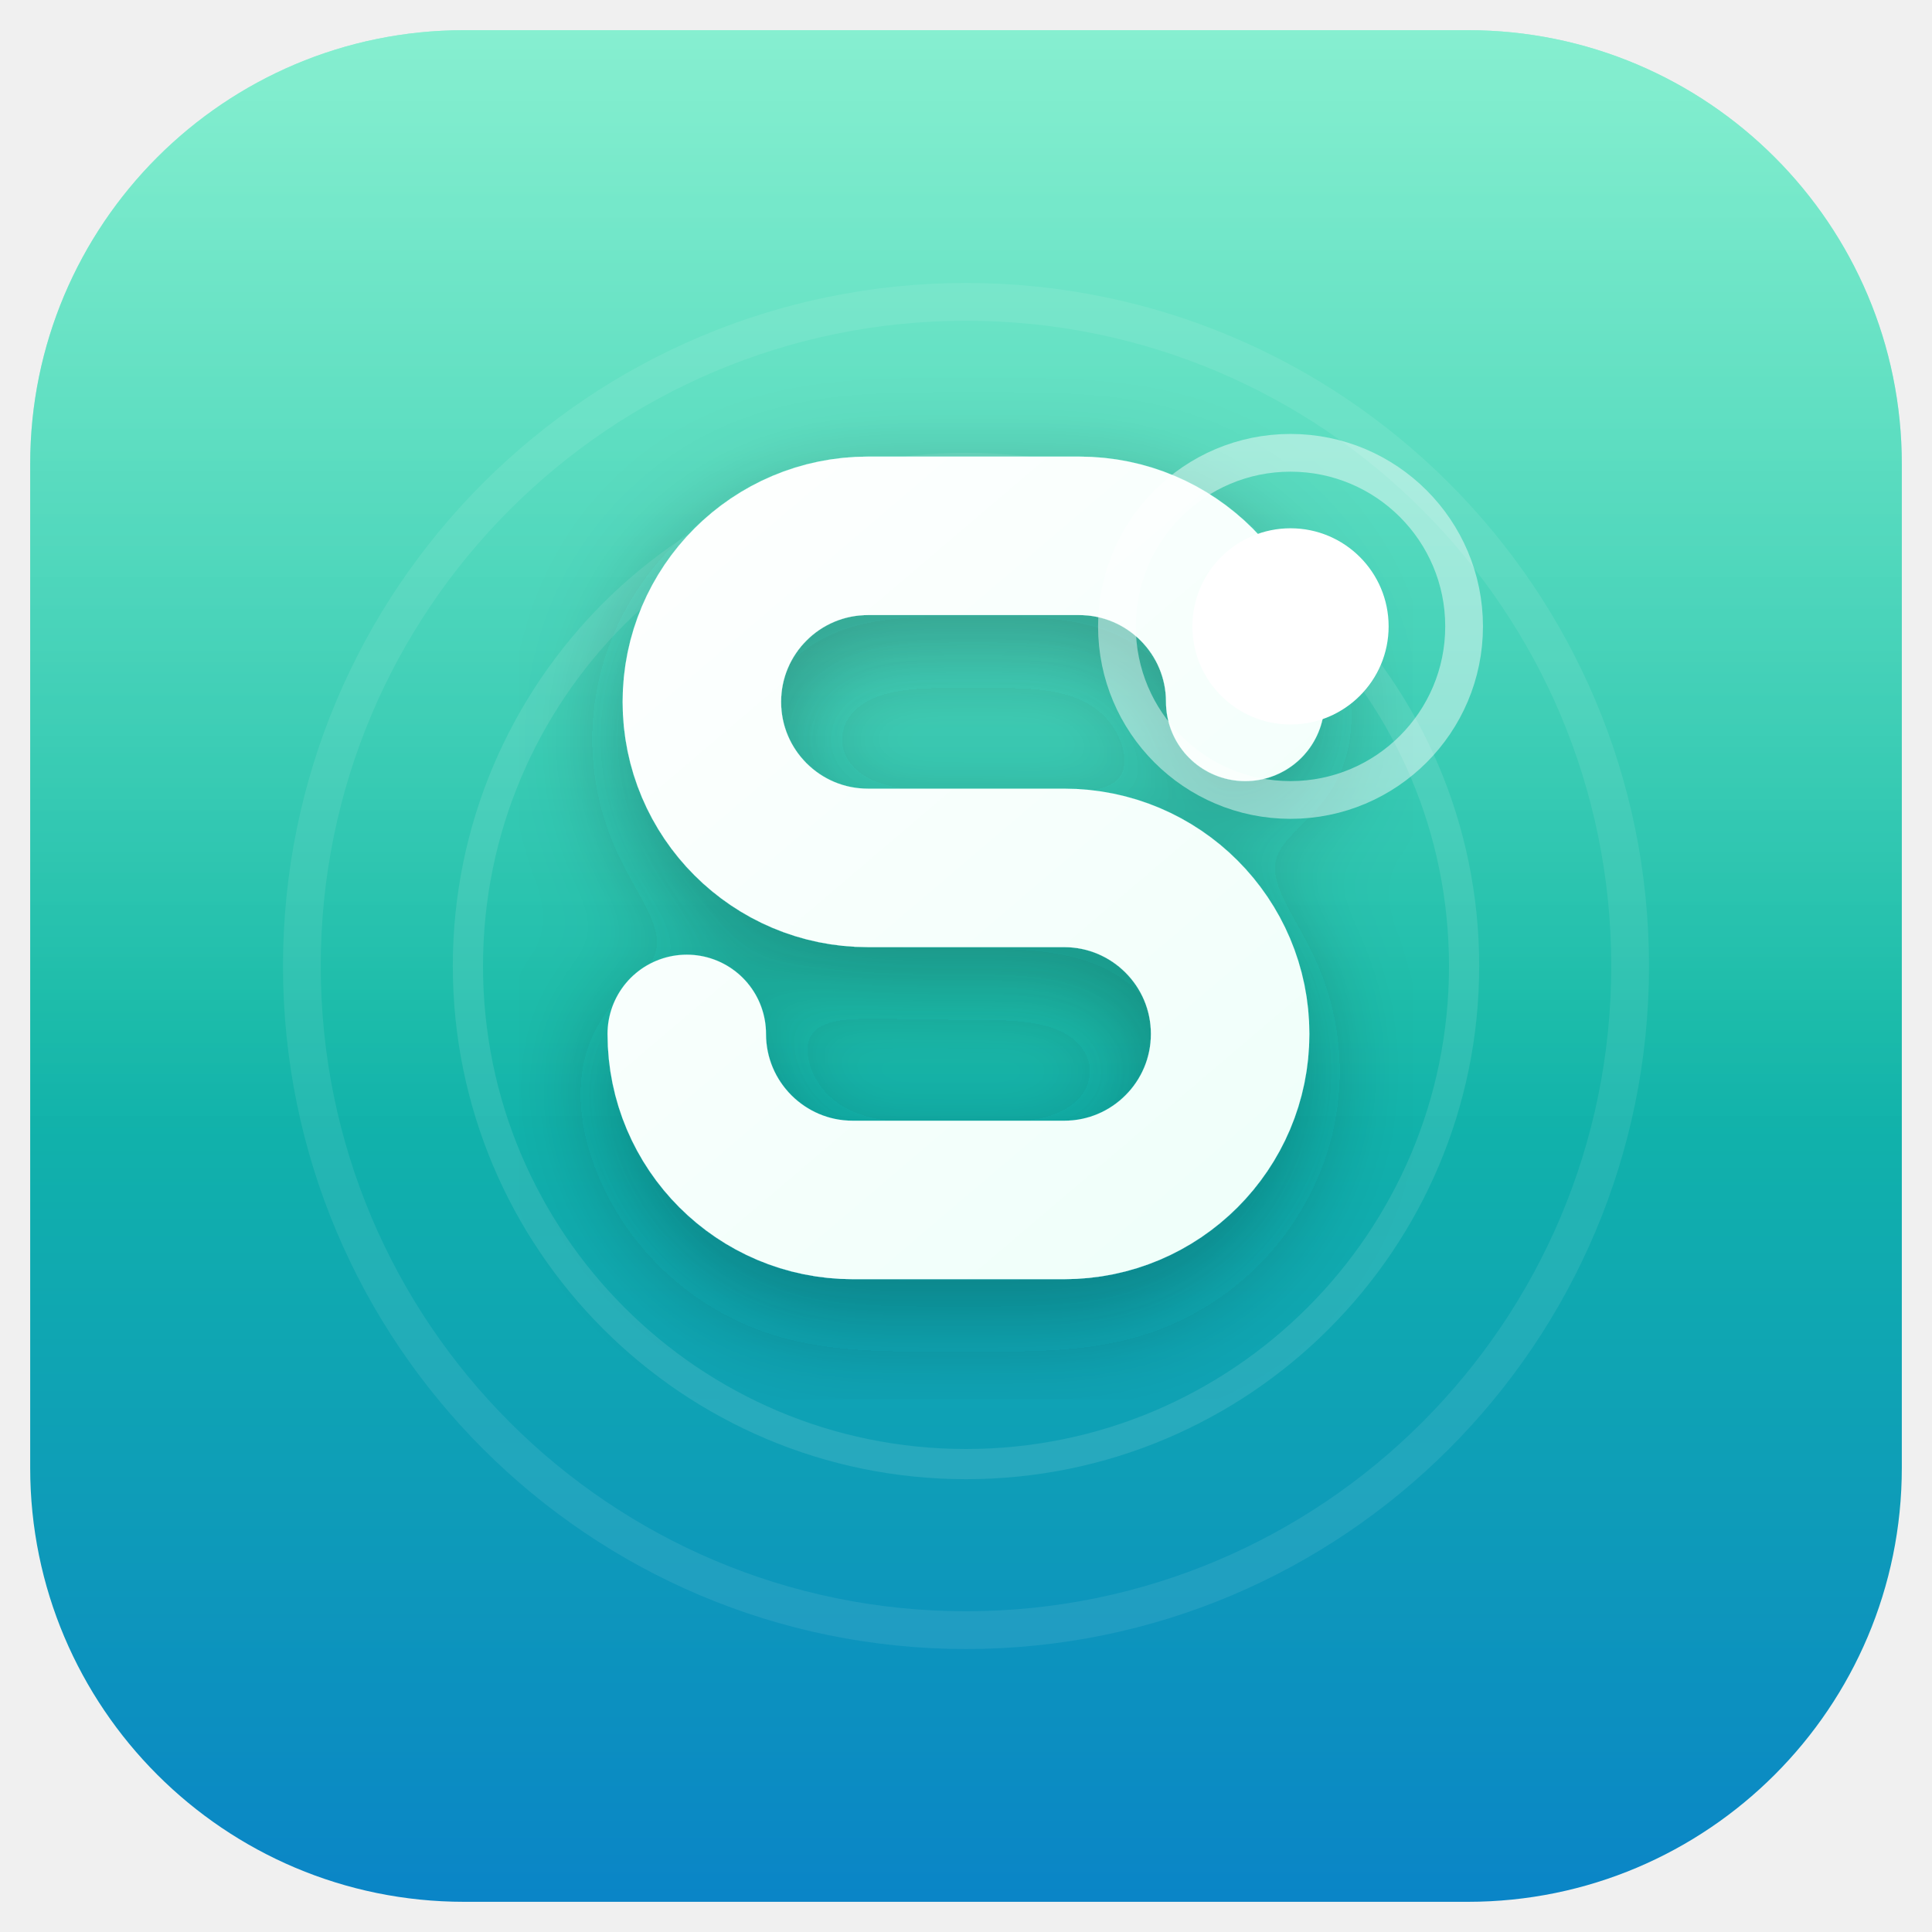
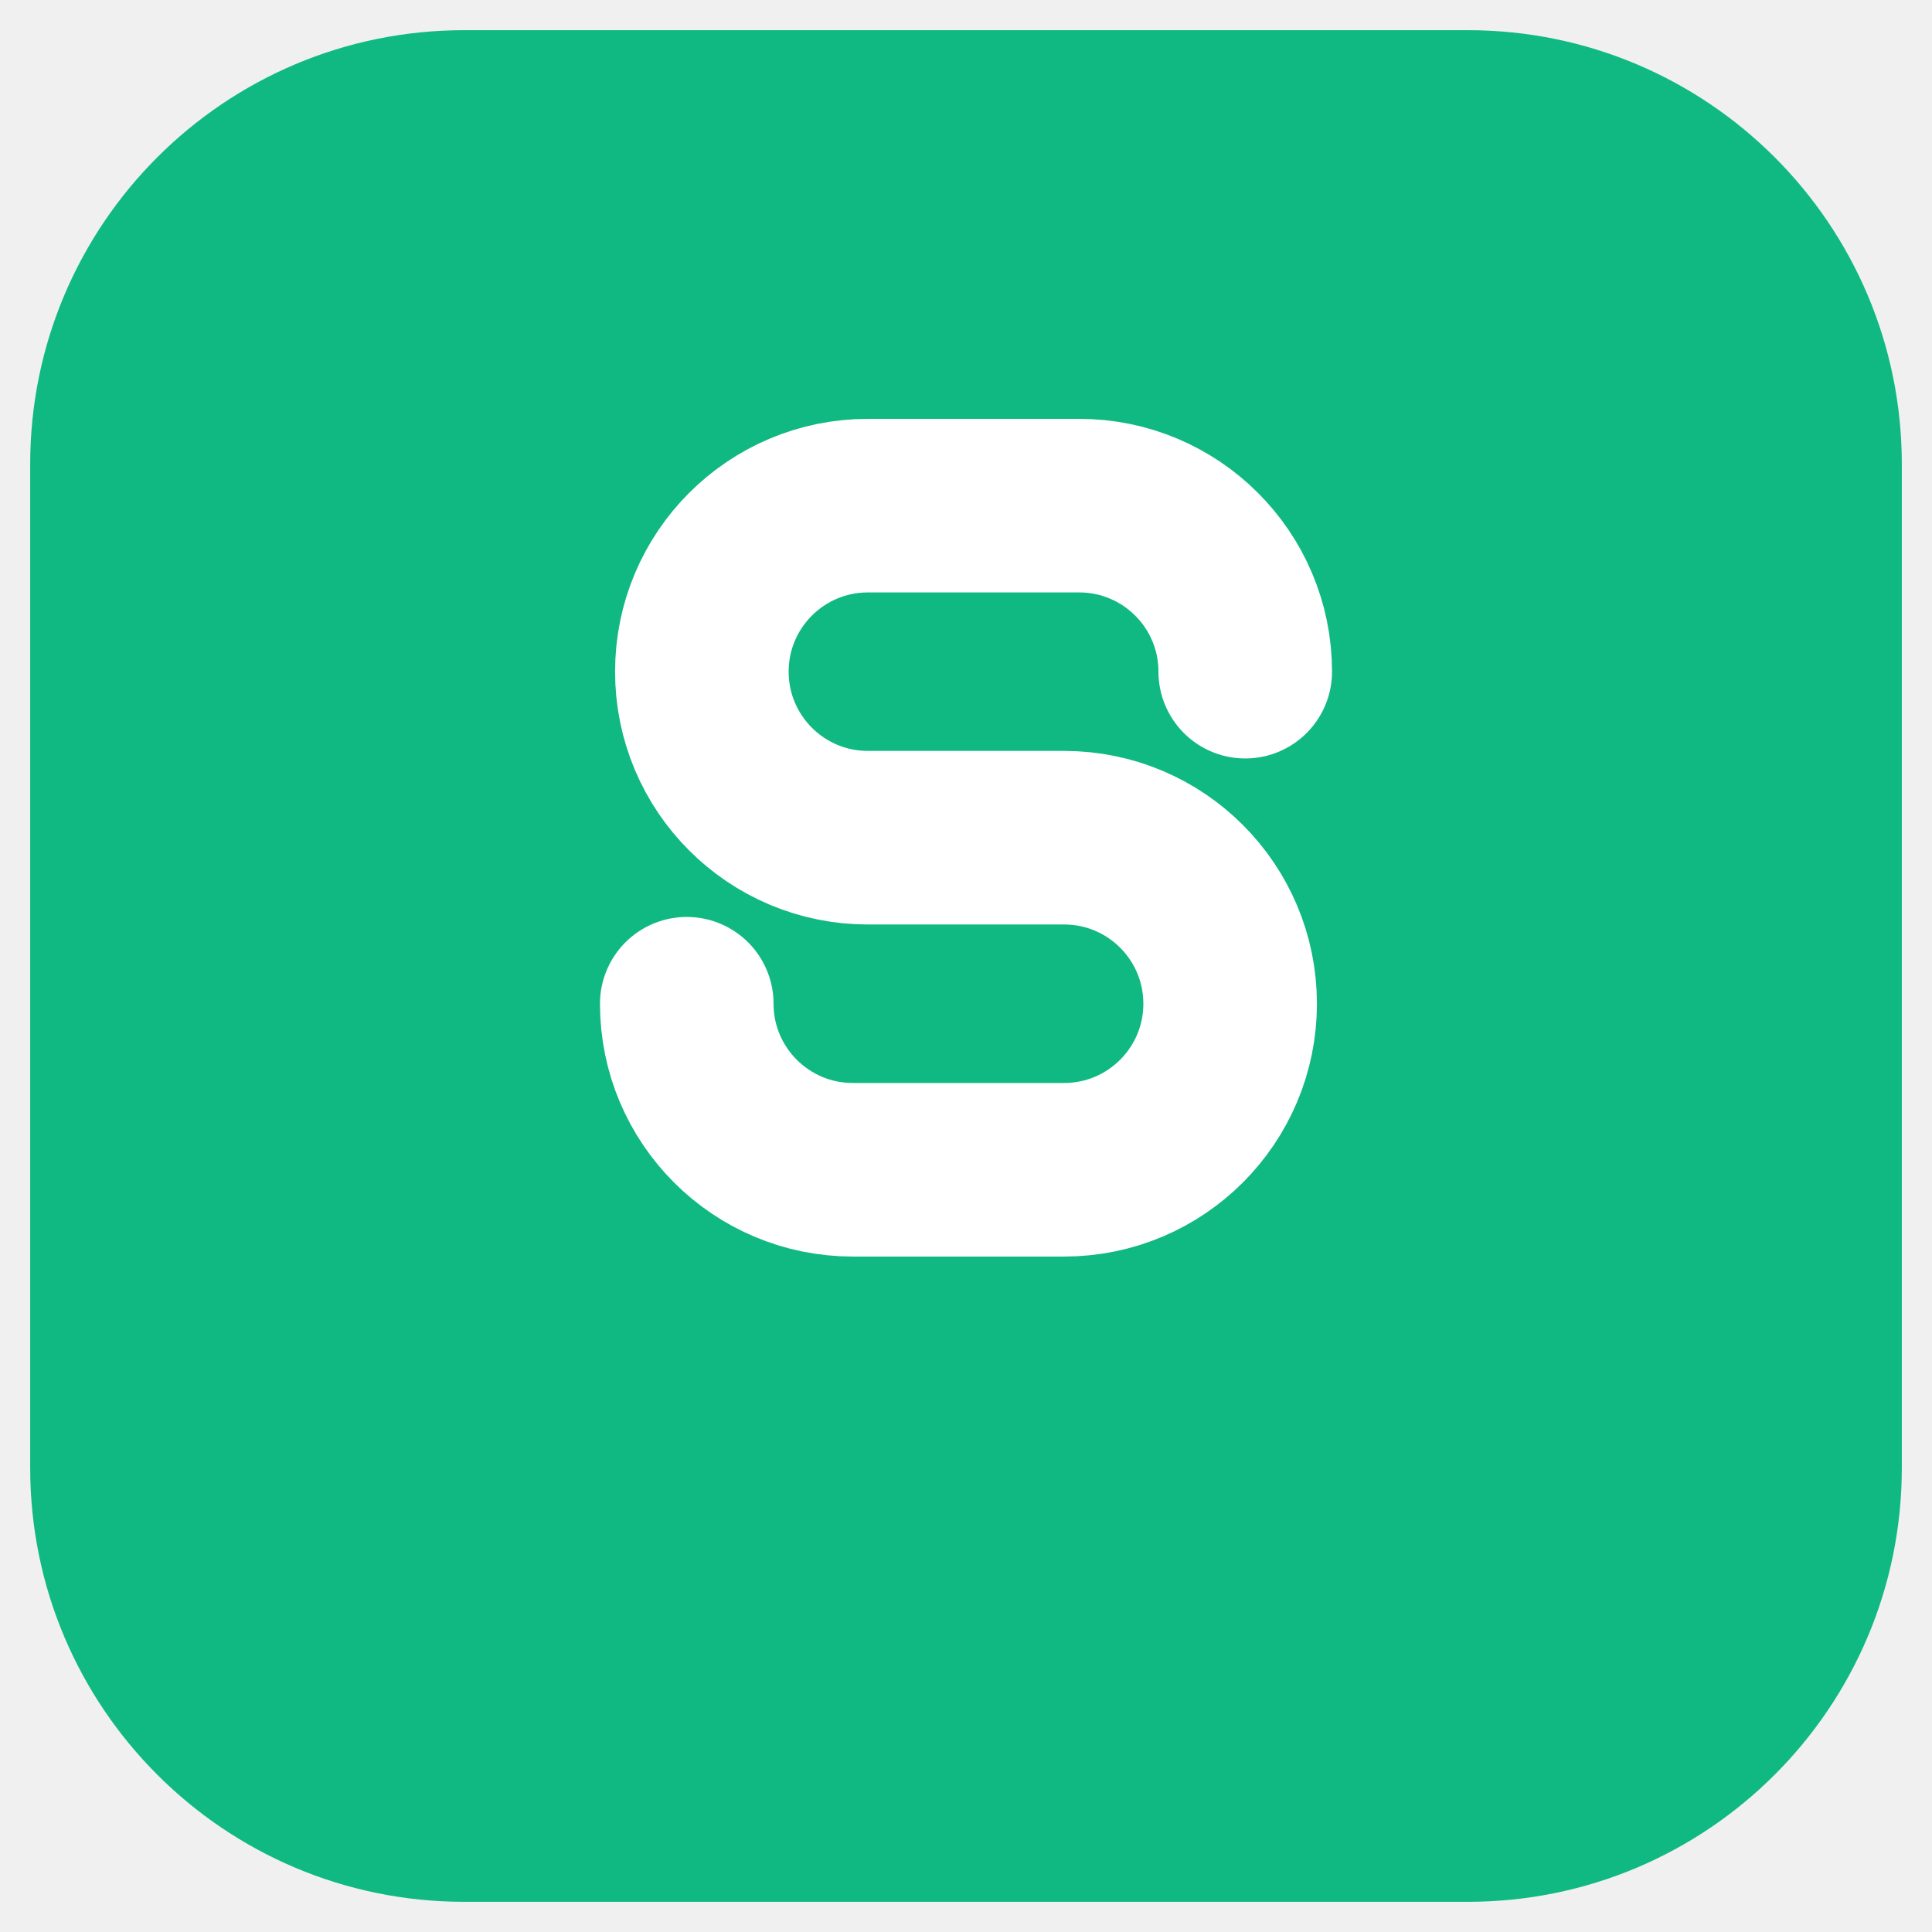
<svg xmlns="http://www.w3.org/2000/svg" width="512" height="512" viewBox="0 0 512 512" fill="none">
-   <defs>
-     <linearGradient id="tile" x1="0" y1="0" x2="0" y2="512" gradientUnits="userSpaceOnUse">
-       <stop offset="0" stop-color="#34E5B0" />
-       <stop offset="0.52" stop-color="#12B9A6" />
-       <stop offset="1" stop-color="#0A83C8" />
-     </linearGradient>
-     <linearGradient id="gloss" x1="256" y1="0" x2="256" y2="300" gradientUnits="userSpaceOnUse">
-       <stop offset="0" stop-color="#ffffff" stop-opacity="0.42" />
-       <stop offset="1" stop-color="#ffffff" stop-opacity="0" />
-     </linearGradient>
-     <linearGradient id="glyph" x1="150" y1="130" x2="380" y2="400" gradientUnits="userSpaceOnUse">
-       <stop offset="0" stop-color="#ffffff" />
-       <stop offset="1" stop-color="#EAFFF8" />
-     </linearGradient>
-     <filter id="soft" x="-30%" y="-30%" width="160%" height="160%">
-       <feDropShadow dx="0" dy="10" stdDeviation="14" flood-color="#022B2B" flood-opacity="0.32" />
-     </filter>
-   </defs>
-   <rect x="8" y="8" width="496" height="496" rx="115" fill="url(#tile)" />
-   <rect x="8" y="8" width="496" height="496" rx="115" fill="url(#gloss)" />
-   <g opacity="0.5" stroke="#ffffff" fill="none" stroke-linecap="round">
-     <circle cx="256" cy="256" r="176" stroke-opacity="0.16" stroke-width="10" />
-     <circle cx="256" cy="256" r="132" stroke-opacity="0.2" stroke-width="8" />
-   </g>
-   <g filter="url(#soft)">
-     <path d="M330 186c0-24.3-19.7-44-44-44h-56c-24.3 0-44 19.7-44 44s19.7 44 44 44h52c24.3 0 44 19.7 44 44s-19.7 44-44 44h-56c-24.3 0-44-19.7-44-44" stroke="url(#glyph)" stroke-width="42" stroke-linecap="round" stroke-linejoin="round" fill="none" />
-   </g>
-   <circle cx="342" cy="166" r="26" fill="#ffffff" />
-   <circle cx="342" cy="166" r="46" fill="none" stroke="#ffffff" stroke-opacity="0.45" stroke-width="10" />
+   <rect x="8" y="8" width="496" height="496" rx="115" fill="#10B981" />
+   <path d="M330 178c0-24.3-19.7-44-44-44h-56c-24.3 0-44 19.7-44 44s19.7 44 44 44h52c24.3 0 44 19.7 44 44s-19.7 44-44 44h-56c-24.3 0-44-19.7-44-44" stroke="#ffffff" stroke-width="46" stroke-linecap="round" stroke-linejoin="round" fill="none" />
</svg>
